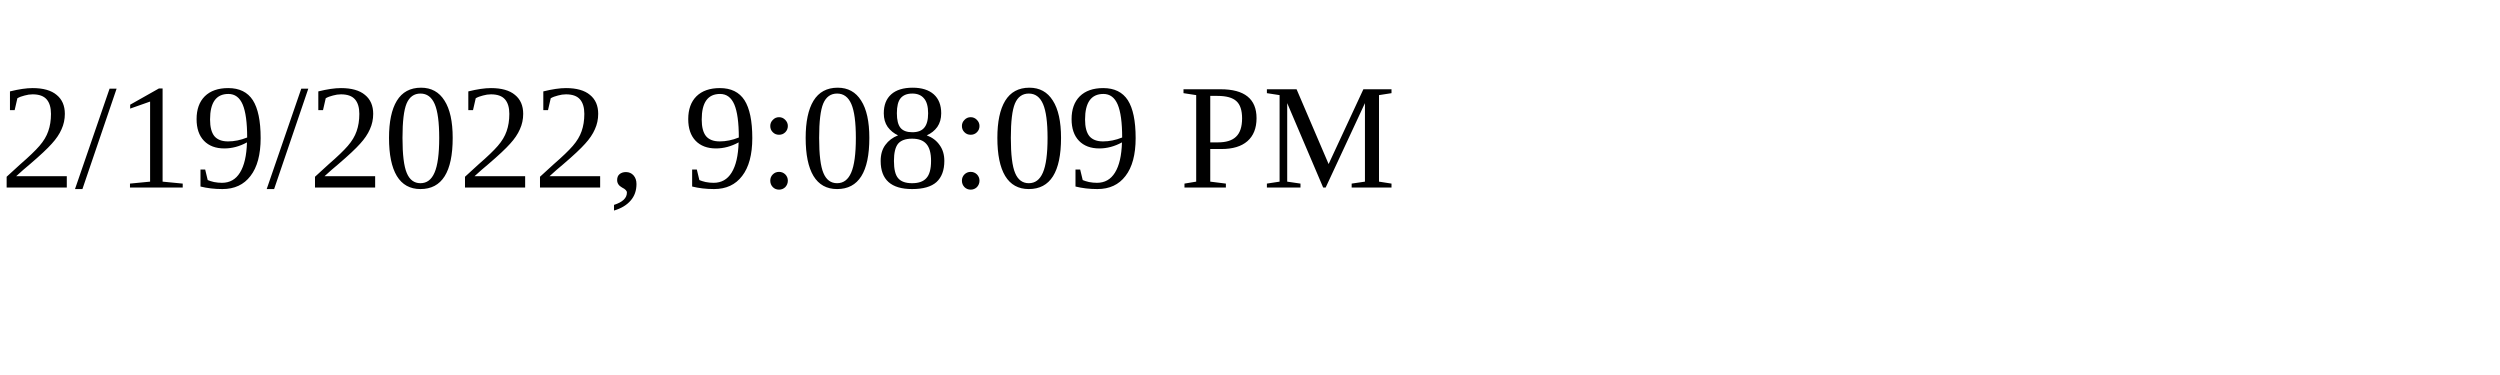
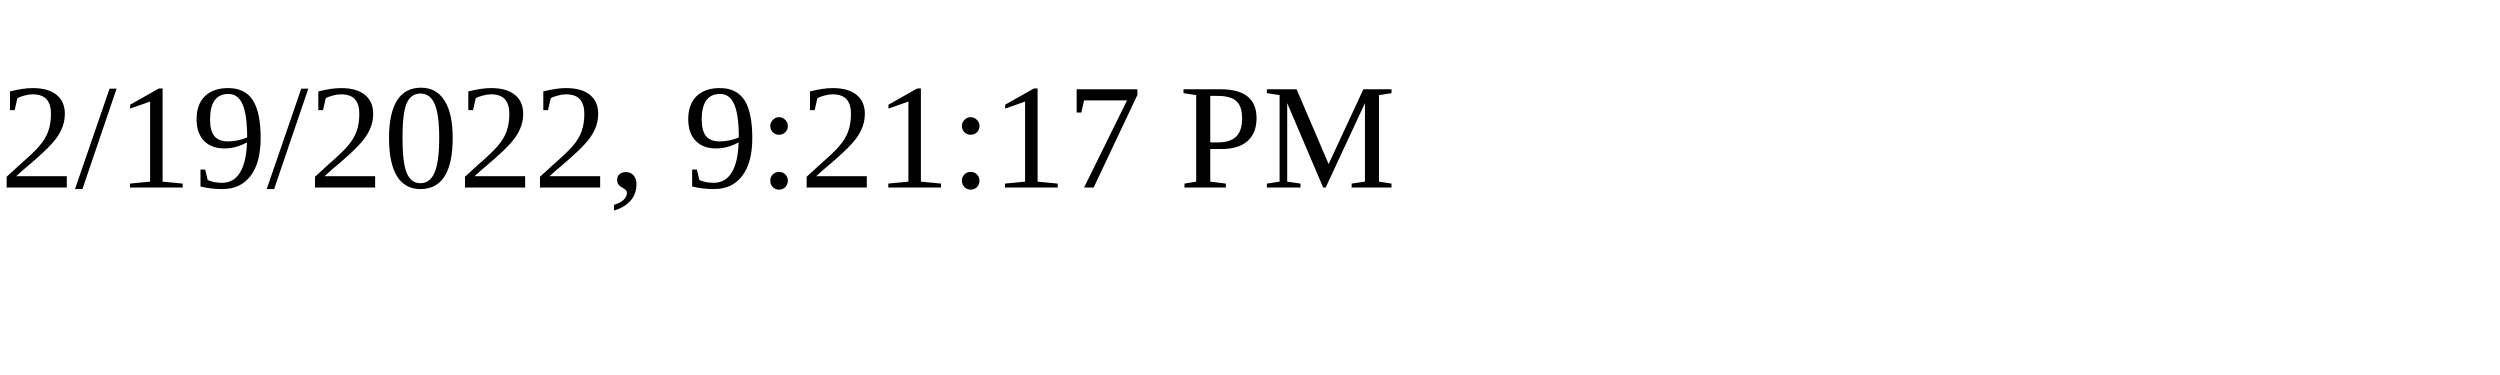
<svg xmlns="http://www.w3.org/2000/svg" height="30" width="200">
-   <text x="0" y="15">2/19/2022, 9:08:09 PM</text>
+   <text x="0" y="15">2/19/2022, 9:21:17 PM</text>
</svg>
